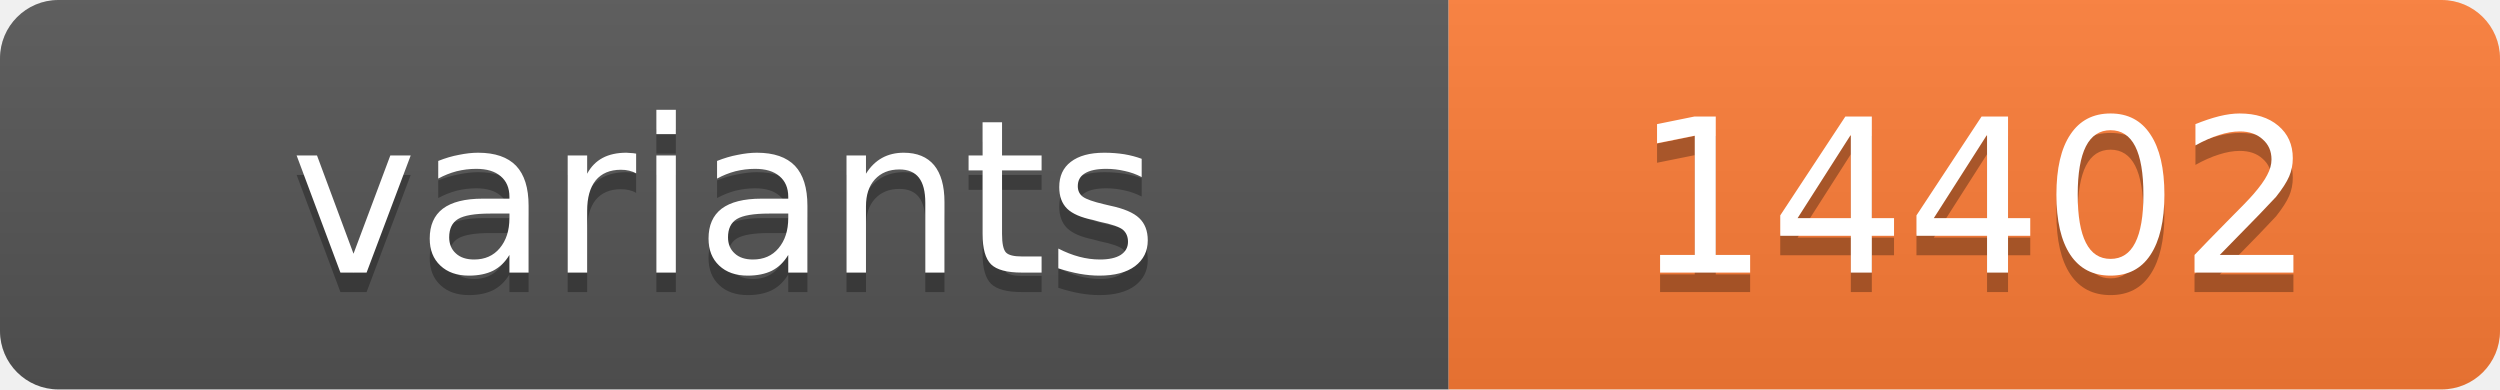
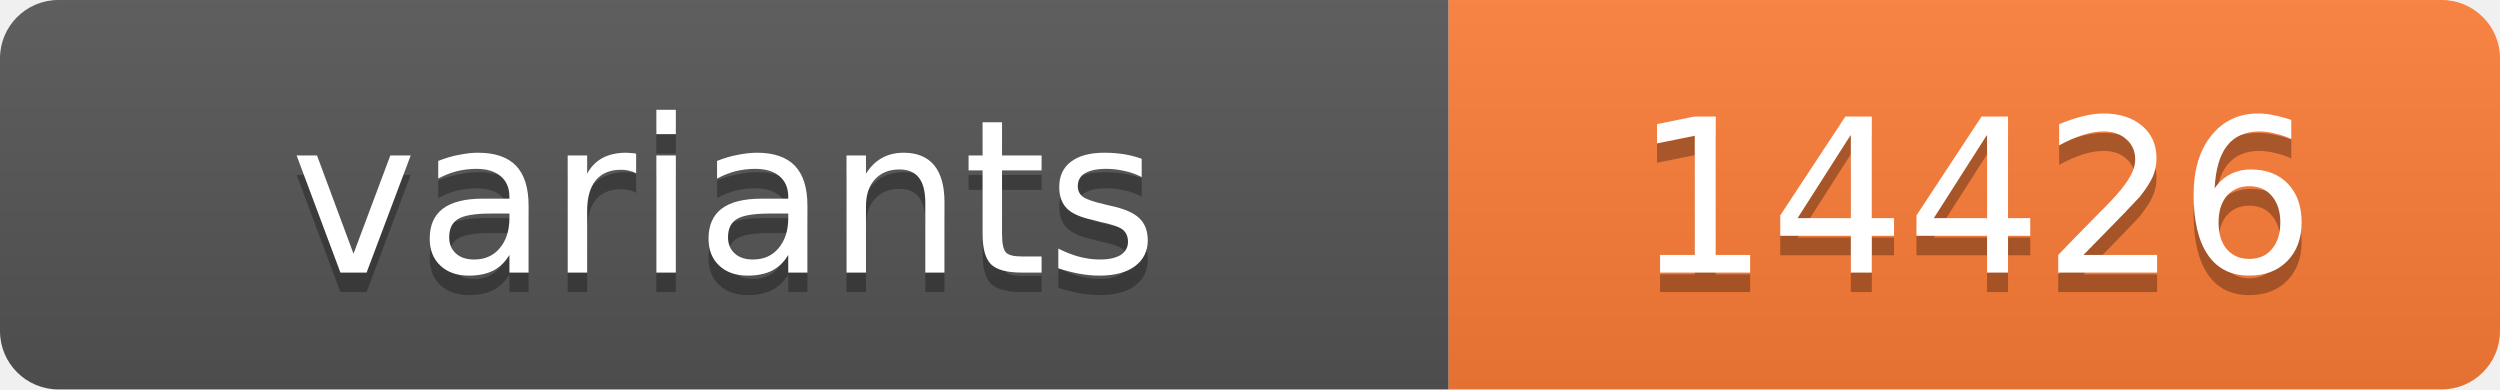
<svg xmlns="http://www.w3.org/2000/svg" width="128.4" height="20">
  <linearGradient id="s" x2="0" y2="100%">
    <stop offset="0" stop-color="#bbb" stop-opacity=".1" />
    <stop offset="1" stop-opacity=".1" />
  </linearGradient>
  <clipPath id="r">
    <rect width="128.4" height="20" rx="3" fill="#fff" />
  </clipPath>
  <g clip-path="url(#r)">
    <rect width="74.4" height="20" fill="#555" />
    <rect x="74.4" width="54.0" height="20" fill="#fe7d37" />
    <rect width="128.4" height="20" fill="url(#s)" />
  </g>
  <g fill="#fff" text-anchor="middle" font-family="Verdana,Geneva,DejaVu Sans,sans-serif" text-rendering="geometricPrecision" font-size="11">
    <text x="37.2" y="15" fill="#010101" fill-opacity=".3">variants</text>
    <text x="37.2" y="14">variants</text>
-     <text x="101.4" y="15" fill="#010101" fill-opacity=".3">14402</text>
-     <text x="101.4" y="14">14402</text>
+     <text x="101.4" y="15" fill="#010101" fill-opacity=".3">14426</text>
+     <text x="101.4" y="14">14426</text>
  </g>
</svg>
